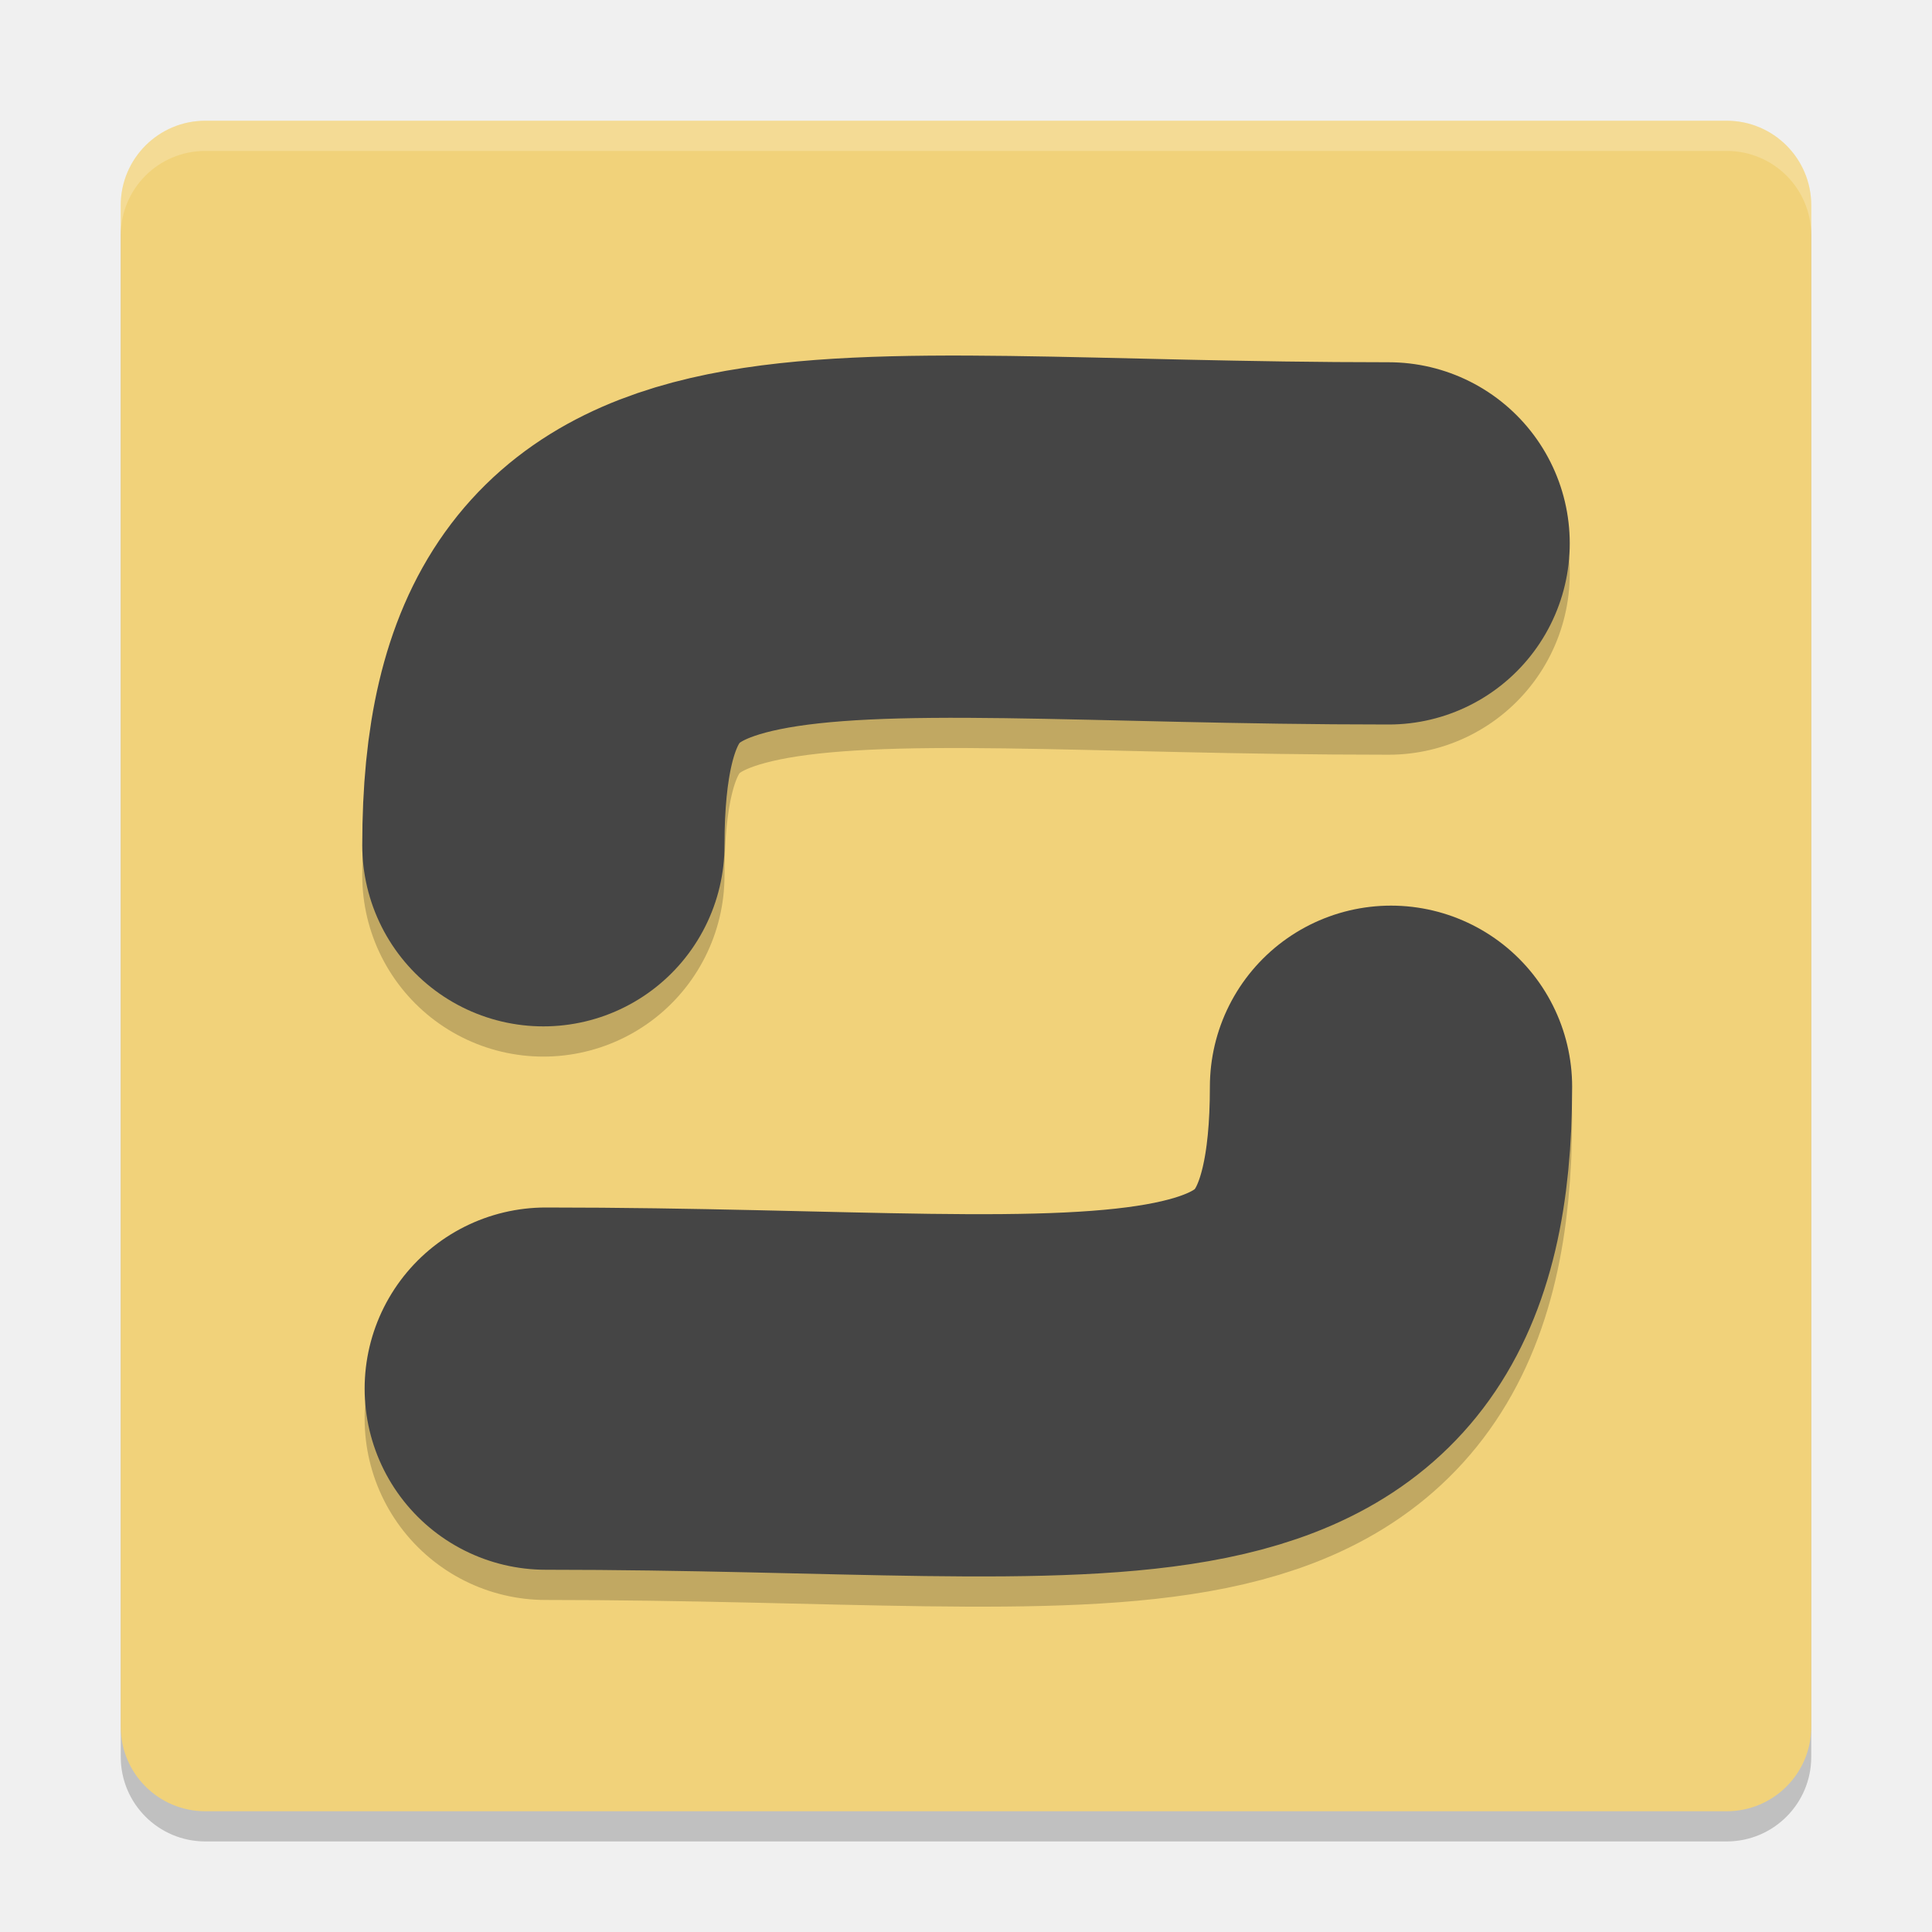
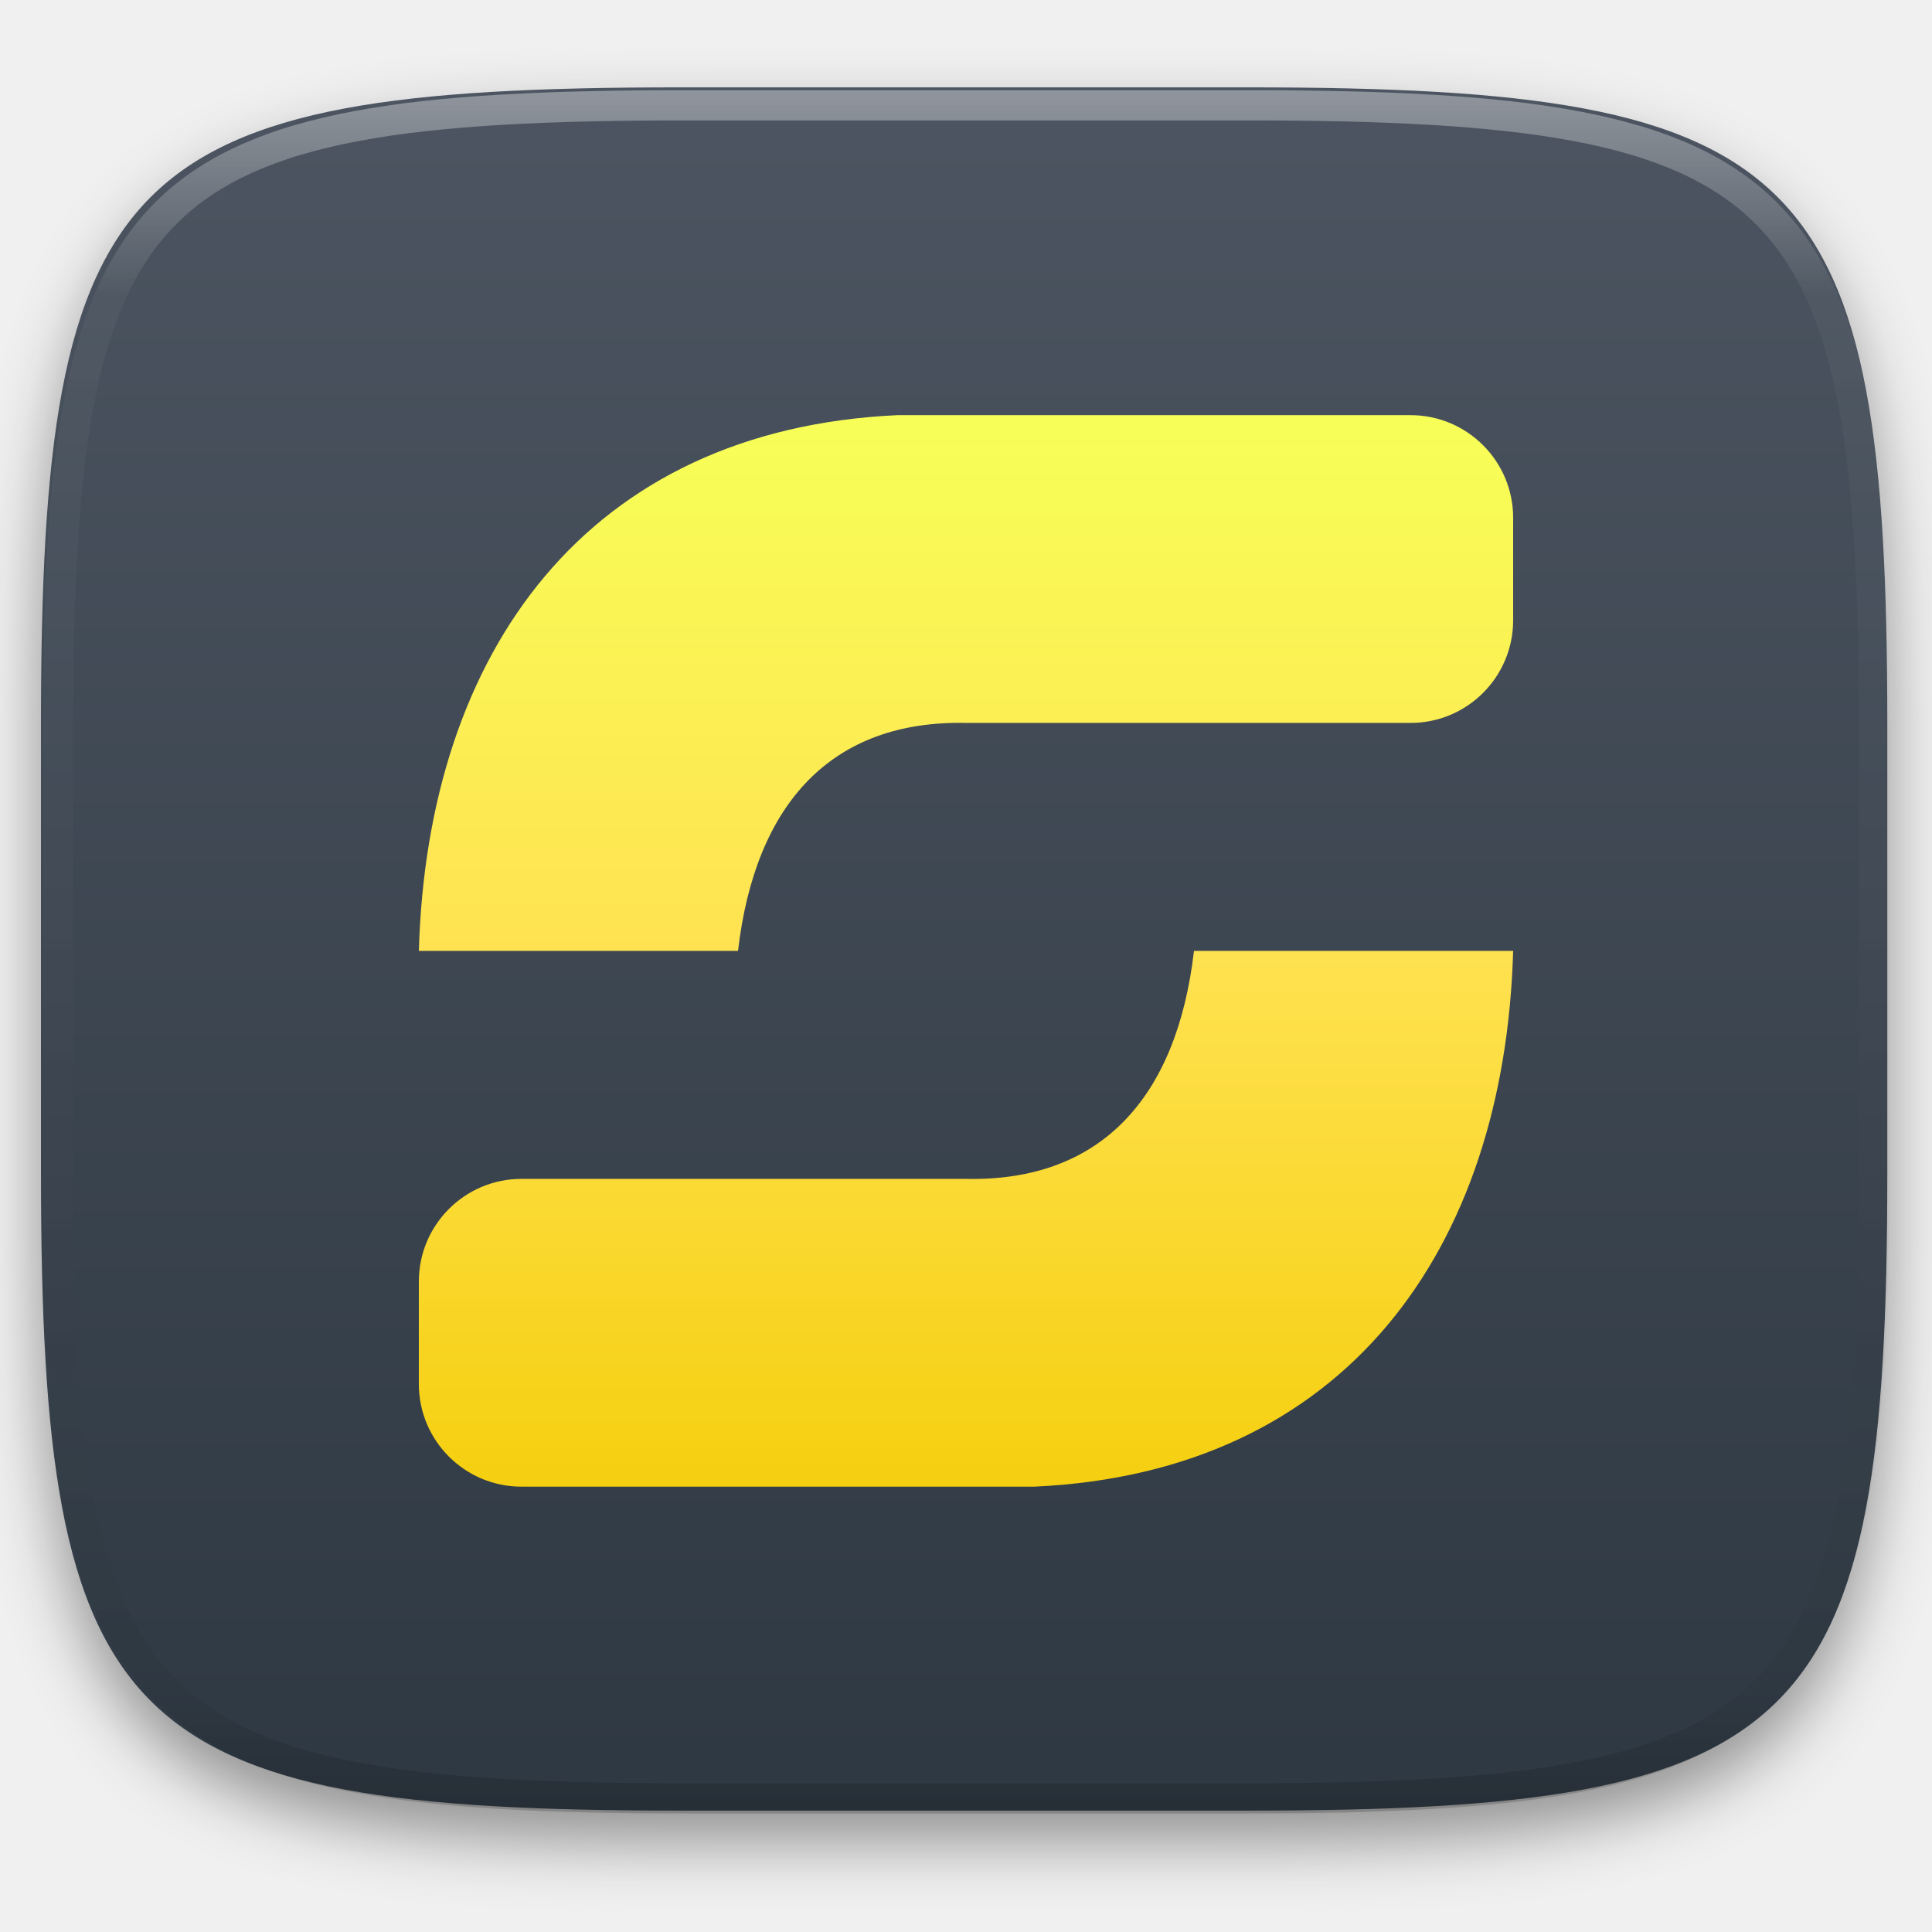
- <svg xmlns="http://www.w3.org/2000/svg" width="64" height="64" version="1">
-   <rect style="opacity:0.2" width="56" height="56" x="-61" y="-60" rx="2.8" ry="2.8" transform="matrix(0,-1,-1,0,0,0)" />
-   <rect style="fill:#f1d27a" width="56" height="56" x="-60" y="-60" rx="2.8" ry="2.8" transform="matrix(0,-1,-1,0,0,0)" />
-   <path style="opacity:0.2;fill:none;stroke:#000000;stroke-width:12;stroke-linecap:round;stroke-linejoin:round" d="m 18,29.001 c 0,-12.6 8.4,-10 28,-10" />
-   <path style="fill:none;stroke:#454545;stroke-width:12;stroke-linecap:round;stroke-linejoin:round" d="M 18,28 C 18,15.4 26.4,18 46,18" />
-   <path style="opacity:0.2;fill:none;stroke:#000000;stroke-width:12;stroke-linecap:round;stroke-linejoin:round" d="m 46.079,37.001 c 0,12.6 -8.4,10 -28,10" />
-   <path style="fill:none;stroke:#454545;stroke-width:12;stroke-linecap:round;stroke-linejoin:round" d="m 46.079,36 c 0,12.6 -8.4,10 -28,10" />
-   <path style="opacity:0.2;fill:#ffffff" d="M 6.801 4 C 5.25 4 4 5.25 4 6.801 L 4 7.801 C 4 6.25 5.25 5 6.801 5 L 57.199 5 C 58.75 5 60 6.25 60 7.801 L 60 6.801 C 60 5.25 58.75 4 57.199 4 L 6.801 4 z" />
+ <svg xmlns="http://www.w3.org/2000/svg" style="isolation:isolate" viewBox="0 0 256 256" width="256" height="256">
+   <defs>
+     <filter id="huJ64OAG2zzIxOus689KbShxtpPLgA0H" x="-200%" y="-200%" width="400%" height="400%" filterUnits="objectBoundingBox" color-interpolation-filters="sRGB">
+       <feGaussianBlur in="SourceGraphic" stdDeviation="4.294" />
+       <feOffset dx="0" dy="4" result="pf_100_offsetBlur" />
+       <feFlood flood-color="#000000" flood-opacity="0.4" />
+       <feComposite in2="pf_100_offsetBlur" operator="in" result="pf_100_dropShadow" />
+       <feBlend in="SourceGraphic" in2="pf_100_dropShadow" mode="normal" />
+     </filter>
+   </defs>
+   <g filter="url(#huJ64OAG2zzIxOus689KbShxtpPLgA0H)">
+     <linearGradient id="_lgradient_5" x1="0" y1="0" x2="-1.8369701987210297e-16" y2="1" gradientTransform="matrix(244.648,0,0,228.338,5.43,11.577)" gradientUnits="userSpaceOnUse">
+       <stop offset="0%" stop-opacity="1" style="stop-color:rgb(76,85,97)" />
+       <stop offset="100%" stop-opacity="1" style="stop-color:rgb(46,56,66)" />
+     </linearGradient>
+     <path d=" M 165.439 11.577 C 239.495 11.577 250.078 22.134 250.078 96.12 L 250.078 155.371 C 250.078 229.358 239.495 239.915 165.439 239.915 L 90.069 239.915 C 16.014 239.915 5.43 229.358 5.43 155.371 L 5.43 96.12 C 5.43 22.134 16.014 11.577 90.069 11.577 L 165.439 11.577 Z " id="shape" fill="url(#_lgradient_5)" />
+   </g>
+   <g opacity="0.4">
+     <linearGradient id="_lgradient_6" x1="0.517" y1="0" x2="0.517" y2="1" gradientTransform="matrix(244.65,0,0,228.34,5.68,11.95)" gradientUnits="userSpaceOnUse">
+       <stop offset="0%" stop-opacity="1" style="stop-color:rgb(255,255,255)" />
+       <stop offset="12.5%" stop-opacity="0.098" style="stop-color:rgb(255,255,255)" />
+       <stop offset="92.5%" stop-opacity="0.098" style="stop-color:rgb(0,0,0)" />
+       <stop offset="100%" stop-opacity="0.498" style="stop-color:rgb(0,0,0)" />
+     </linearGradient>
+     <path d=" M 165.068 11.951 C 169.396 11.941 173.724 11.991 178.052 12.089 C 181.927 12.167 185.803 12.315 189.678 12.541 C 193.131 12.737 196.583 13.022 200.026 13.395 C 203.085 13.73 206.144 14.181 209.174 14.741 C 211.889 15.243 214.574 15.881 217.22 16.657 C 219.62 17.355 221.971 18.219 224.243 19.241 C 226.358 20.184 228.384 21.304 230.302 22.591 C 232.142 23.829 233.863 25.244 235.437 26.806 C 237.001 28.378 238.417 30.088 239.656 31.925 C 240.945 33.841 242.066 35.865 243.02 37.967 C 244.043 40.247 244.909 42.585 245.617 44.972 C 246.394 47.615 247.034 50.297 247.535 53.009 C 248.096 56.035 248.548 59.081 248.883 62.136 C 249.257 65.575 249.542 69.014 249.739 72.462 C 249.965 76.323 250.112 80.194 250.201 84.055 C 250.289 88.378 250.339 92.701 250.329 97.014 L 250.329 155.226 C 250.339 159.549 250.289 163.862 250.201 168.185 C 250.112 172.056 249.965 175.917 249.739 179.778 C 249.542 183.226 249.257 186.675 248.883 190.104 C 248.548 193.159 248.096 196.215 247.535 199.241 C 247.034 201.943 246.394 204.625 245.617 207.268 C 244.909 209.655 244.043 212.003 243.02 214.273 C 242.066 216.385 240.945 218.399 239.656 220.315 C 238.417 222.152 237.001 223.872 235.437 225.434 C 233.863 226.996 232.142 228.411 230.302 229.649 C 228.384 230.936 226.358 232.056 224.243 232.999 C 221.971 234.021 219.62 234.885 217.22 235.593 C 214.574 236.369 211.889 237.007 209.174 237.499 C 206.144 238.068 203.085 238.51 200.026 238.845 C 196.583 239.218 193.131 239.503 189.678 239.699 C 185.803 239.925 181.927 240.073 178.052 240.161 C 173.724 240.249 169.396 240.299 165.068 240.289 L 90.942 240.289 C 86.614 240.299 82.286 240.249 77.958 240.161 C 74.083 240.073 70.207 239.925 66.332 239.699 C 62.879 239.503 59.427 239.218 55.984 238.845 C 52.925 238.51 49.866 238.068 46.836 237.499 C 44.121 237.007 41.436 236.369 38.79 235.593 C 36.39 234.885 34.039 234.021 31.767 232.999 C 29.652 232.056 27.626 230.936 25.708 229.649 C 23.868 228.411 22.147 226.996 20.573 225.434 C 19.009 223.872 17.593 222.152 16.354 220.315 C 15.065 218.399 13.944 216.385 12.99 214.273 C 11.967 212.003 11.101 209.655 10.393 207.268 C 9.616 204.625 8.976 201.943 8.475 199.241 C 7.914 196.215 7.462 193.159 7.127 190.104 C 6.753 186.675 6.468 183.226 6.271 179.778 C 6.045 175.917 5.898 172.056 5.809 168.185 C 5.721 163.862 5.671 159.549 5.681 155.226 L 5.681 97.014 C 5.671 92.701 5.721 88.378 5.809 84.055 C 5.898 80.194 6.045 76.323 6.271 72.462 C 6.468 69.014 6.753 65.575 7.127 62.136 C 7.462 59.081 7.914 56.035 8.475 53.009 C 8.976 50.297 9.616 47.615 10.393 44.972 C 11.101 42.585 11.967 40.247 12.99 37.967 C 13.944 35.865 15.065 33.841 16.354 31.925 C 17.593 30.088 19.009 28.378 20.573 26.806 C 22.147 25.244 23.868 23.829 25.708 22.591 C 27.626 21.304 29.652 20.184 31.767 19.241 C 34.039 18.219 36.39 17.355 38.79 16.657 C 41.436 15.881 44.121 15.243 46.836 14.741 C 49.866 14.181 52.925 13.73 55.984 13.395 C 59.427 13.022 62.879 12.737 66.332 12.541 C 70.207 12.315 74.083 12.167 77.958 12.089 C 82.286 11.991 86.614 11.941 90.942 11.951 L 165.068 11.951 Z  M 165.078 15.96 C 169.376 15.95 173.675 15.999 177.973 16.087 C 181.8 16.176 185.626 16.323 189.452 16.539 C 192.836 16.736 196.219 17.011 199.583 17.384 C 202.554 17.699 205.515 18.131 208.446 18.681 C 211.023 19.153 213.58 19.762 216.099 20.499 C 218.322 21.147 220.495 21.953 222.6 22.896 C 224.509 23.751 226.338 24.763 228.069 25.922 C 229.692 27.013 231.207 28.26 232.594 29.646 C 233.981 31.031 235.23 32.544 236.332 34.165 C 237.492 35.894 238.506 37.712 239.361 39.608 C 240.306 41.72 241.112 43.892 241.761 46.102 C 242.509 48.617 243.109 51.162 243.591 53.736 C 244.132 56.664 244.565 59.611 244.889 62.578 C 245.263 65.938 245.539 69.308 245.735 72.688 C 245.952 76.51 246.109 80.322 246.188 84.144 C 246.276 88.437 246.325 92.721 246.325 97.014 C 246.325 97.014 246.325 97.014 246.325 97.014 L 246.325 155.226 C 246.325 155.226 246.325 155.226 246.325 155.226 C 246.325 159.519 246.276 163.803 246.188 168.096 C 246.109 171.918 245.952 175.74 245.735 179.552 C 245.539 182.932 245.263 186.302 244.889 189.672 C 244.565 192.629 244.132 195.576 243.591 198.504 C 243.109 201.078 242.509 203.623 241.761 206.138 C 241.112 208.358 240.306 210.52 239.361 212.632 C 238.506 214.528 237.492 216.356 236.332 218.075 C 235.23 219.706 233.981 221.219 232.594 222.604 C 231.207 223.98 229.692 225.227 228.069 226.318 C 226.338 227.477 224.509 228.489 222.6 229.344 C 220.495 230.297 218.322 231.093 216.099 231.741 C 213.58 232.478 211.023 233.087 208.446 233.559 C 205.515 234.109 202.554 234.541 199.583 234.865 C 196.219 235.229 192.836 235.514 189.452 235.701 C 185.626 235.917 181.8 236.074 177.973 236.153 C 173.675 236.251 169.376 236.29 165.078 236.29 C 165.078 236.29 165.078 236.29 165.068 236.29 L 90.942 236.29 C 90.932 236.29 90.932 236.29 90.932 236.29 C 86.634 236.29 82.335 236.251 78.037 236.153 C 74.21 236.074 70.384 235.917 66.558 235.701 C 63.174 235.514 59.791 235.229 56.427 234.865 C 53.456 234.541 50.495 234.109 47.564 233.559 C 44.987 233.087 42.43 232.478 39.911 231.741 C 37.688 231.093 35.515 230.297 33.41 229.344 C 31.501 228.489 29.672 227.477 27.941 226.318 C 26.318 225.227 24.803 223.98 23.416 222.604 C 22.029 221.219 20.78 219.706 19.678 218.075 C 18.518 216.356 17.504 214.528 16.649 212.632 C 15.704 210.52 14.898 208.358 14.249 206.138 C 13.501 203.623 12.901 201.078 12.419 198.504 C 11.878 195.576 11.445 192.629 11.121 189.672 C 10.747 186.302 10.472 182.932 10.275 179.552 C 10.058 175.74 9.901 171.918 9.822 168.096 C 9.734 163.803 9.685 159.519 9.685 155.226 C 9.685 155.226 9.685 155.226 9.685 155.226 L 9.685 97.014 C 9.685 97.014 9.685 97.014 9.685 97.014 C 9.685 92.721 9.734 88.437 9.822 84.144 C 9.901 80.322 10.058 76.51 10.275 72.688 C 10.472 69.308 10.747 65.938 11.121 62.578 C 11.445 59.611 11.878 56.664 12.419 53.736 C 12.901 51.162 13.501 48.617 14.249 46.102 C 14.898 43.892 15.704 41.72 16.649 39.608 C 17.504 37.712 18.518 35.894 19.678 34.165 C 20.78 32.544 22.029 31.031 23.416 29.646 C 24.803 28.26 26.318 27.013 27.941 25.922 C 29.672 24.763 31.501 23.751 33.41 22.896 C 35.515 21.953 37.688 21.147 39.911 20.499 C 42.43 19.762 44.987 19.153 47.564 18.681 C 50.495 18.131 53.456 17.699 56.427 17.384 C 59.791 17.011 63.174 16.736 66.558 16.539 C 70.384 16.323 74.21 16.176 78.037 16.087 C 82.335 15.999 86.634 15.95 90.932 15.96 C 90.932 15.96 90.932 15.96 90.942 15.96 L 165.068 15.96 C 165.078 15.96 165.078 15.96 165.078 15.96 Z " fill-rule="evenodd" id="highlight" fill="url(#_lgradient_6)" />
+   </g>
+   <g id="icons" />
+   <linearGradient id="_lgradient_7" x1="0" y1="0" x2="-1.8369701987210297e-16" y2="1" gradientTransform="matrix(145,0,0,141.979,55.5,55.01)" gradientUnits="userSpaceOnUse">
+     <stop offset="0%" stop-opacity="1" style="stop-color:rgb(247,255,87)" />
+     <stop offset="50%" stop-opacity="1" style="stop-color:rgb(255,226,81)" />
+     <stop offset="100%" stop-opacity="1" style="stop-color:rgb(245,207,15)" />
+   </linearGradient>
+   <path d=" M 55.5 126 L 97.792 126 C 100.068 106.405 110.253 95.414 128 95.792 L 186.906 95.792 C 194.409 95.792 200.5 89.701 200.5 82.198 L 200.5 68.604 C 200.5 61.102 194.409 55.01 186.906 55.01 L 118.937 55.01 C 77.779 56.898 56.633 86.352 55.5 126 Z  M 200.5 126 L 158.208 126 C 155.932 145.595 145.747 156.586 128 156.208 L 69.094 156.208 C 61.591 156.208 55.5 162.299 55.5 169.802 L 55.5 183.396 C 55.5 190.898 61.591 196.99 69.094 196.99 L 137.063 196.99 C 178.221 195.102 199.367 165.648 200.5 126 Z " fill-rule="evenodd" id="Compound Path" fill="url(#_lgradient_7)" />
</svg>
